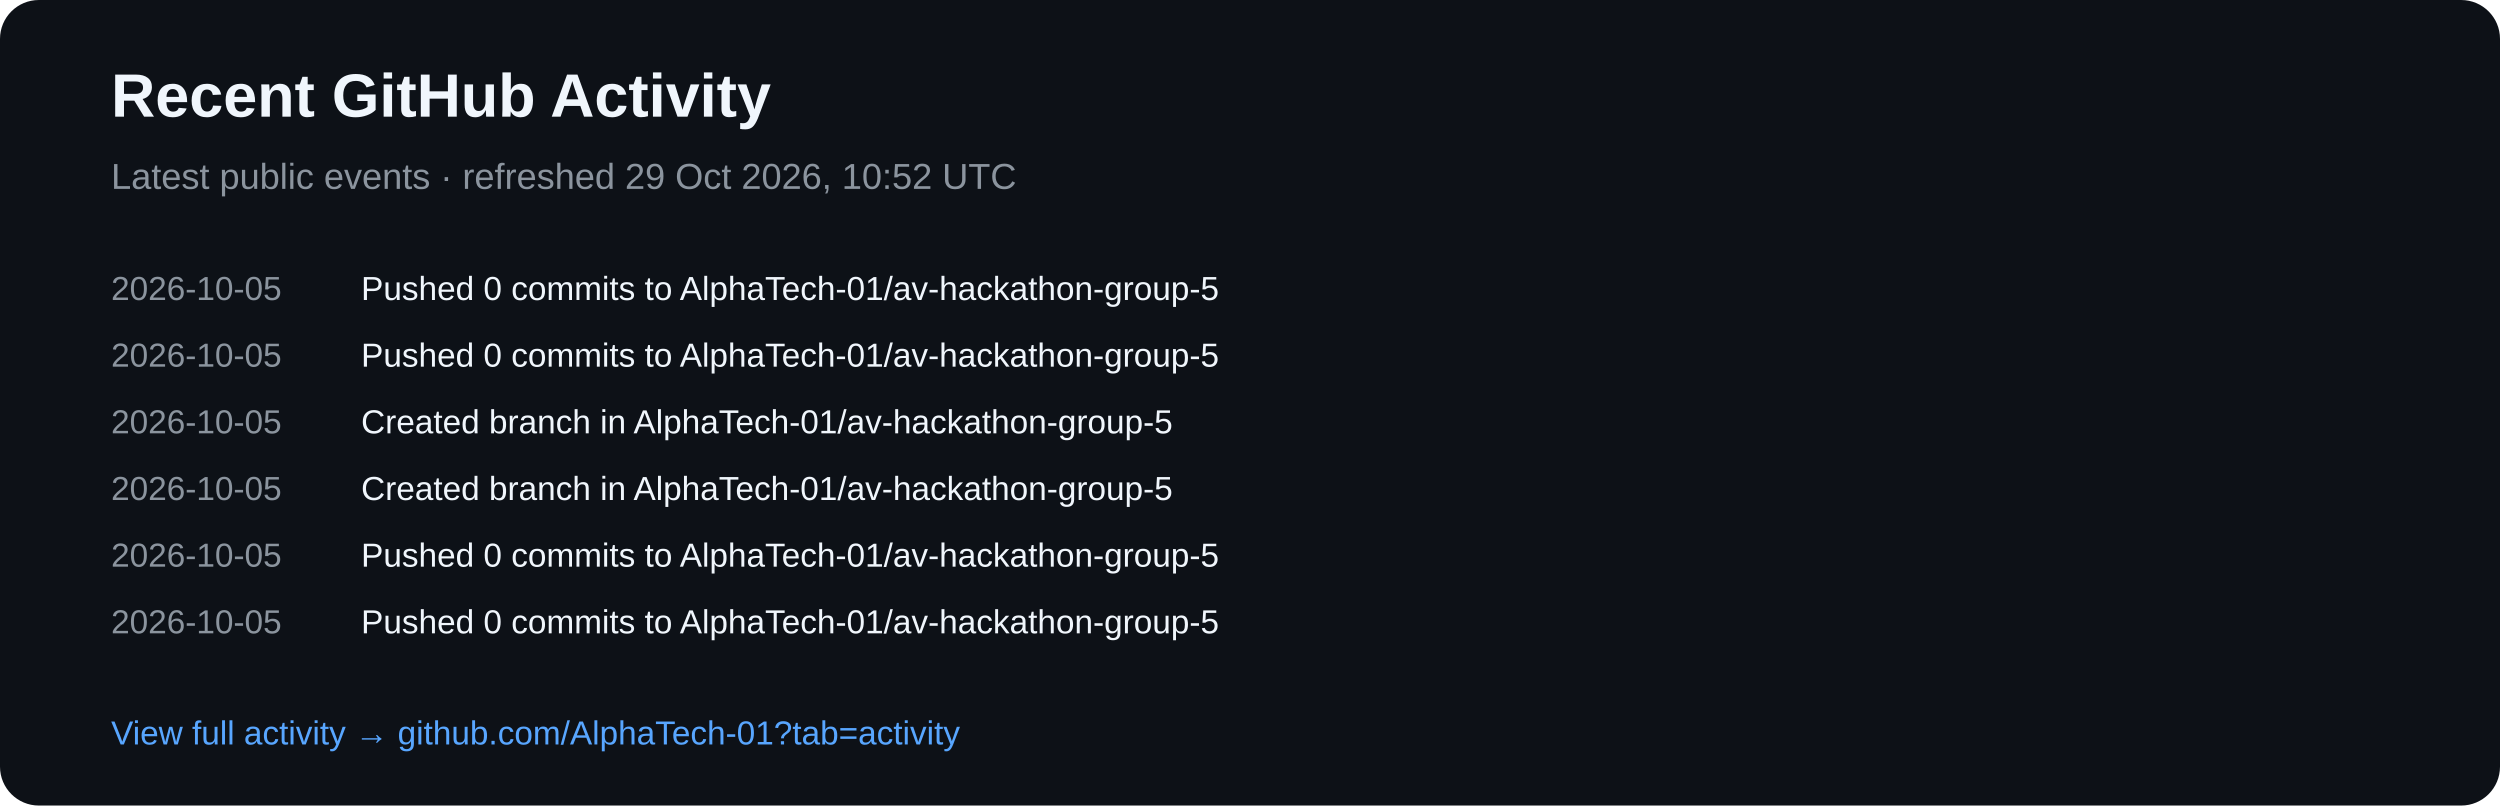
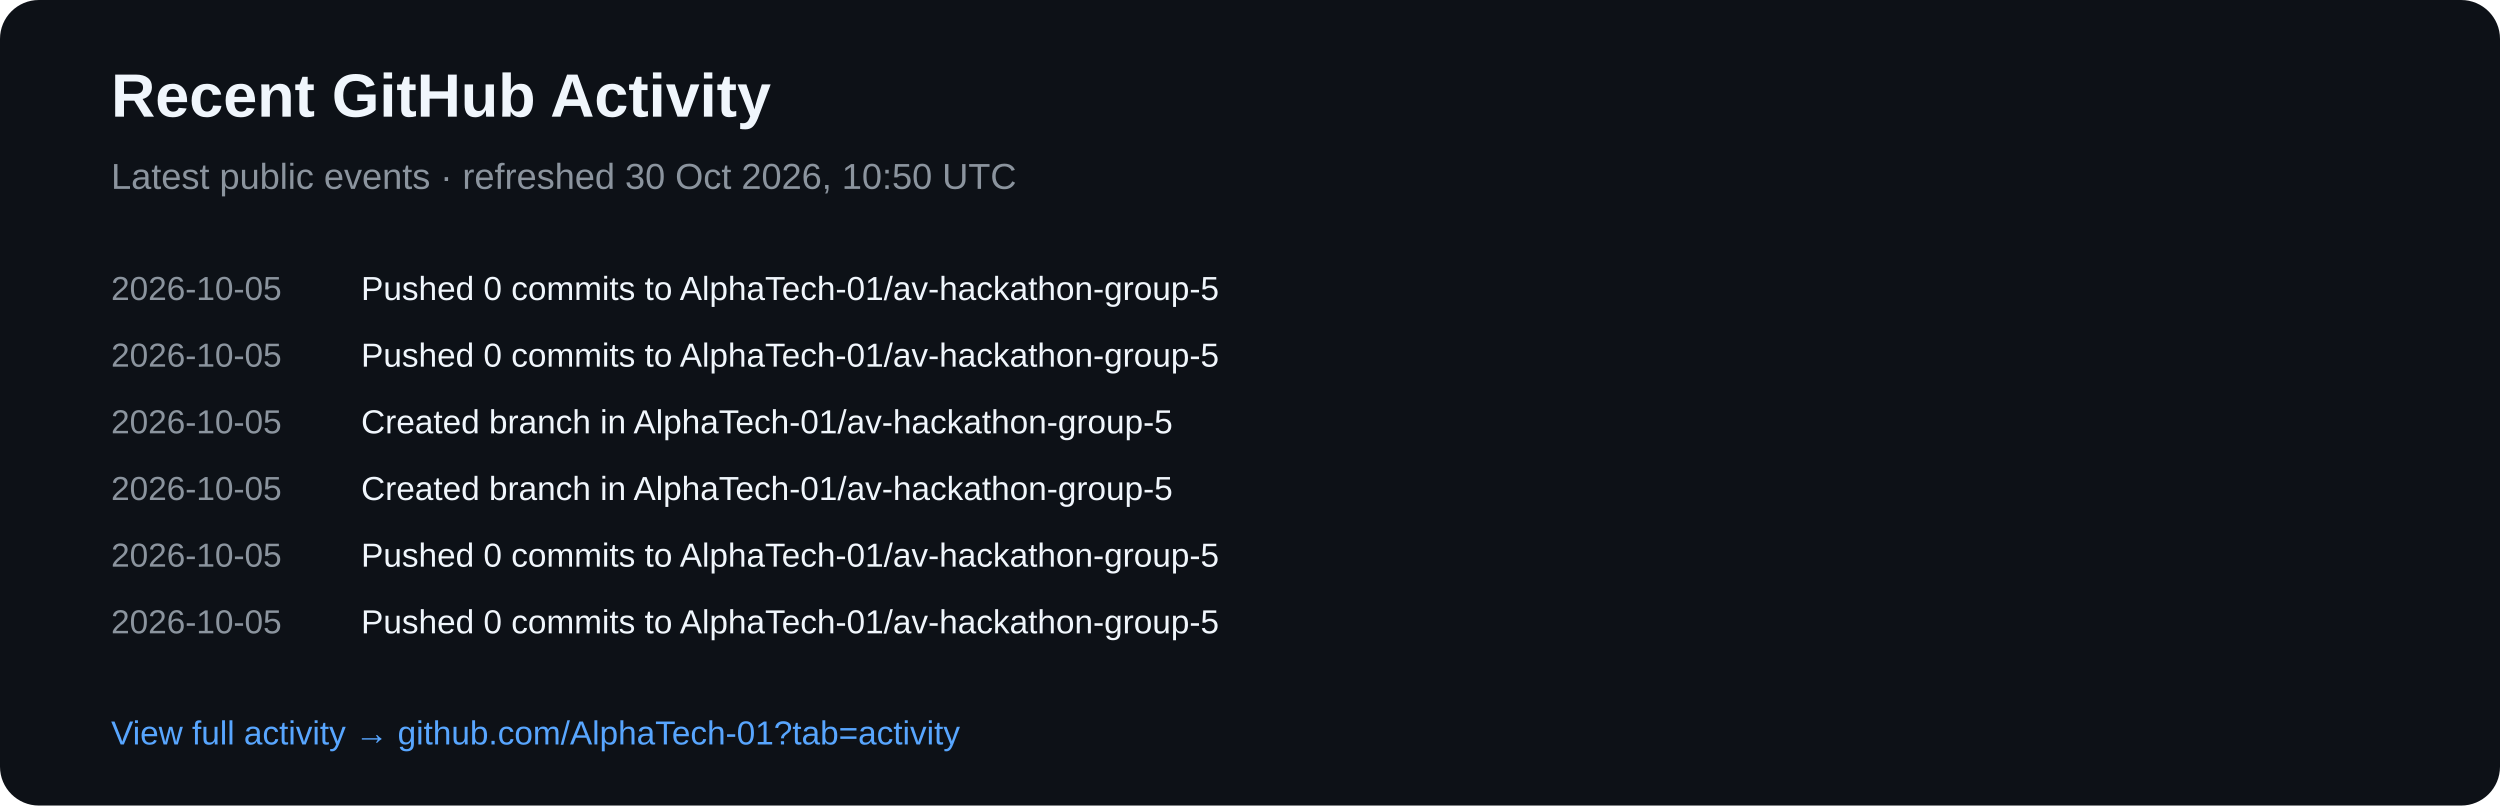
<svg xmlns="http://www.w3.org/2000/svg" width="900" height="290" viewBox="0 0 900 290">
  <rect width="900" height="290" rx="14" fill="#0d1117" />
  <text x="40" y="42" fill="#f0f6fc" font-family="Arial,sans-serif" font-size="22" font-weight="700">Recent GitHub Activity</text>
-   <text x="40" y="68" fill="#8b949e" font-family="Arial,sans-serif" font-size="13">Latest public events · refreshed 29 Oct 2026, 10:52 UTC</text>
+   <text x="40" y="68" fill="#8b949e" font-family="Arial,sans-serif" font-size="13">Latest public events · refreshed 30 Oct 2026, 10:50 UTC</text>
  <text x="40" y="108" fill="#8b949e" font-family="Arial,sans-serif" font-size="12">2026-10-05</text>
  <text x="130" y="108" fill="#f0f6fc" font-family="Arial,sans-serif" font-size="12">Pushed 0 commits to AlphaTech-01/av-hackathon-group-5</text>
  <text x="40" y="132" fill="#8b949e" font-family="Arial,sans-serif" font-size="12">2026-10-05</text>
  <text x="130" y="132" fill="#f0f6fc" font-family="Arial,sans-serif" font-size="12">Pushed 0 commits to AlphaTech-01/av-hackathon-group-5</text>
  <text x="40" y="156" fill="#8b949e" font-family="Arial,sans-serif" font-size="12">2026-10-05</text>
  <text x="130" y="156" fill="#f0f6fc" font-family="Arial,sans-serif" font-size="12">Created branch in AlphaTech-01/av-hackathon-group-5</text>
  <text x="40" y="180" fill="#8b949e" font-family="Arial,sans-serif" font-size="12">2026-10-05</text>
  <text x="130" y="180" fill="#f0f6fc" font-family="Arial,sans-serif" font-size="12">Created branch in AlphaTech-01/av-hackathon-group-5</text>
  <text x="40" y="204" fill="#8b949e" font-family="Arial,sans-serif" font-size="12">2026-10-05</text>
  <text x="130" y="204" fill="#f0f6fc" font-family="Arial,sans-serif" font-size="12">Pushed 0 commits to AlphaTech-01/av-hackathon-group-5</text>
  <text x="40" y="228" fill="#8b949e" font-family="Arial,sans-serif" font-size="12">2026-10-05</text>
  <text x="130" y="228" fill="#f0f6fc" font-family="Arial,sans-serif" font-size="12">Pushed 0 commits to AlphaTech-01/av-hackathon-group-5</text>
  <text x="40" y="268" fill="#58a6ff" font-family="Arial,sans-serif" font-size="12">View full activity → github.com/AlphaTech-01?tab=activity</text>
</svg>
